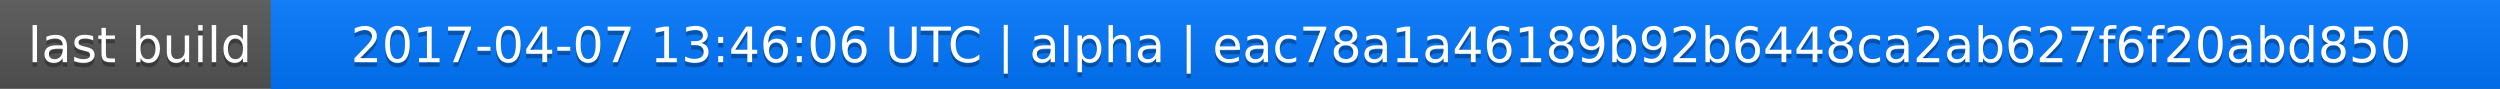
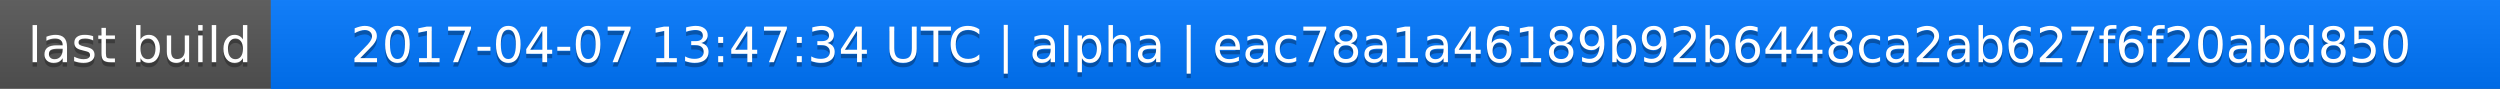
<svg xmlns="http://www.w3.org/2000/svg" width="563" height="20">
  <linearGradient id="a" x2="0" y2="100%">
    <stop offset="0" stop-color="#bbb" stop-opacity=".1" />
    <stop offset="1" stop-opacity=".1" />
  </linearGradient>
  <rect rx="0" width="563" height="20" fill="#555" />
  <rect rx="0" x="61" width="502" height="20" fill="#07f" />
  <path fill="#07f" d="M61 0h4v20h-4z" />
  <rect rx="0" width="563" height="20" fill="url(#a)" />
  <g fill="#fff" text-anchor="middle" font-family="DejaVu Sans,Verdana,Geneva,sans-serif" font-size="11">
    <text x="31.5" y="15" fill="#010101" fill-opacity=".3">last build</text>
    <text x="31.5" y="14">last build</text>
-     <text x="311" y="15" fill="#010101" fill-opacity=".3">2017-04-07 13:46:06 UTC | alpha | eac78a1a46189b92b6448ca2ab627f6f20abd850</text>
-     <text x="311" y="14">2017-04-07 13:46:06 UTC | alpha | eac78a1a46189b92b6448ca2ab627f6f20abd850</text>
+     <text x="311" y="15" fill="#010101" fill-opacity=".3">2017-04-07 13:47:34 UTC | alpha | eac78a1a46189b92b6448ca2ab627f6f20abd850</text>
+     <text x="311" y="14">2017-04-07 13:47:34 UTC | alpha | eac78a1a46189b92b6448ca2ab627f6f20abd850</text>
  </g>
</svg>
